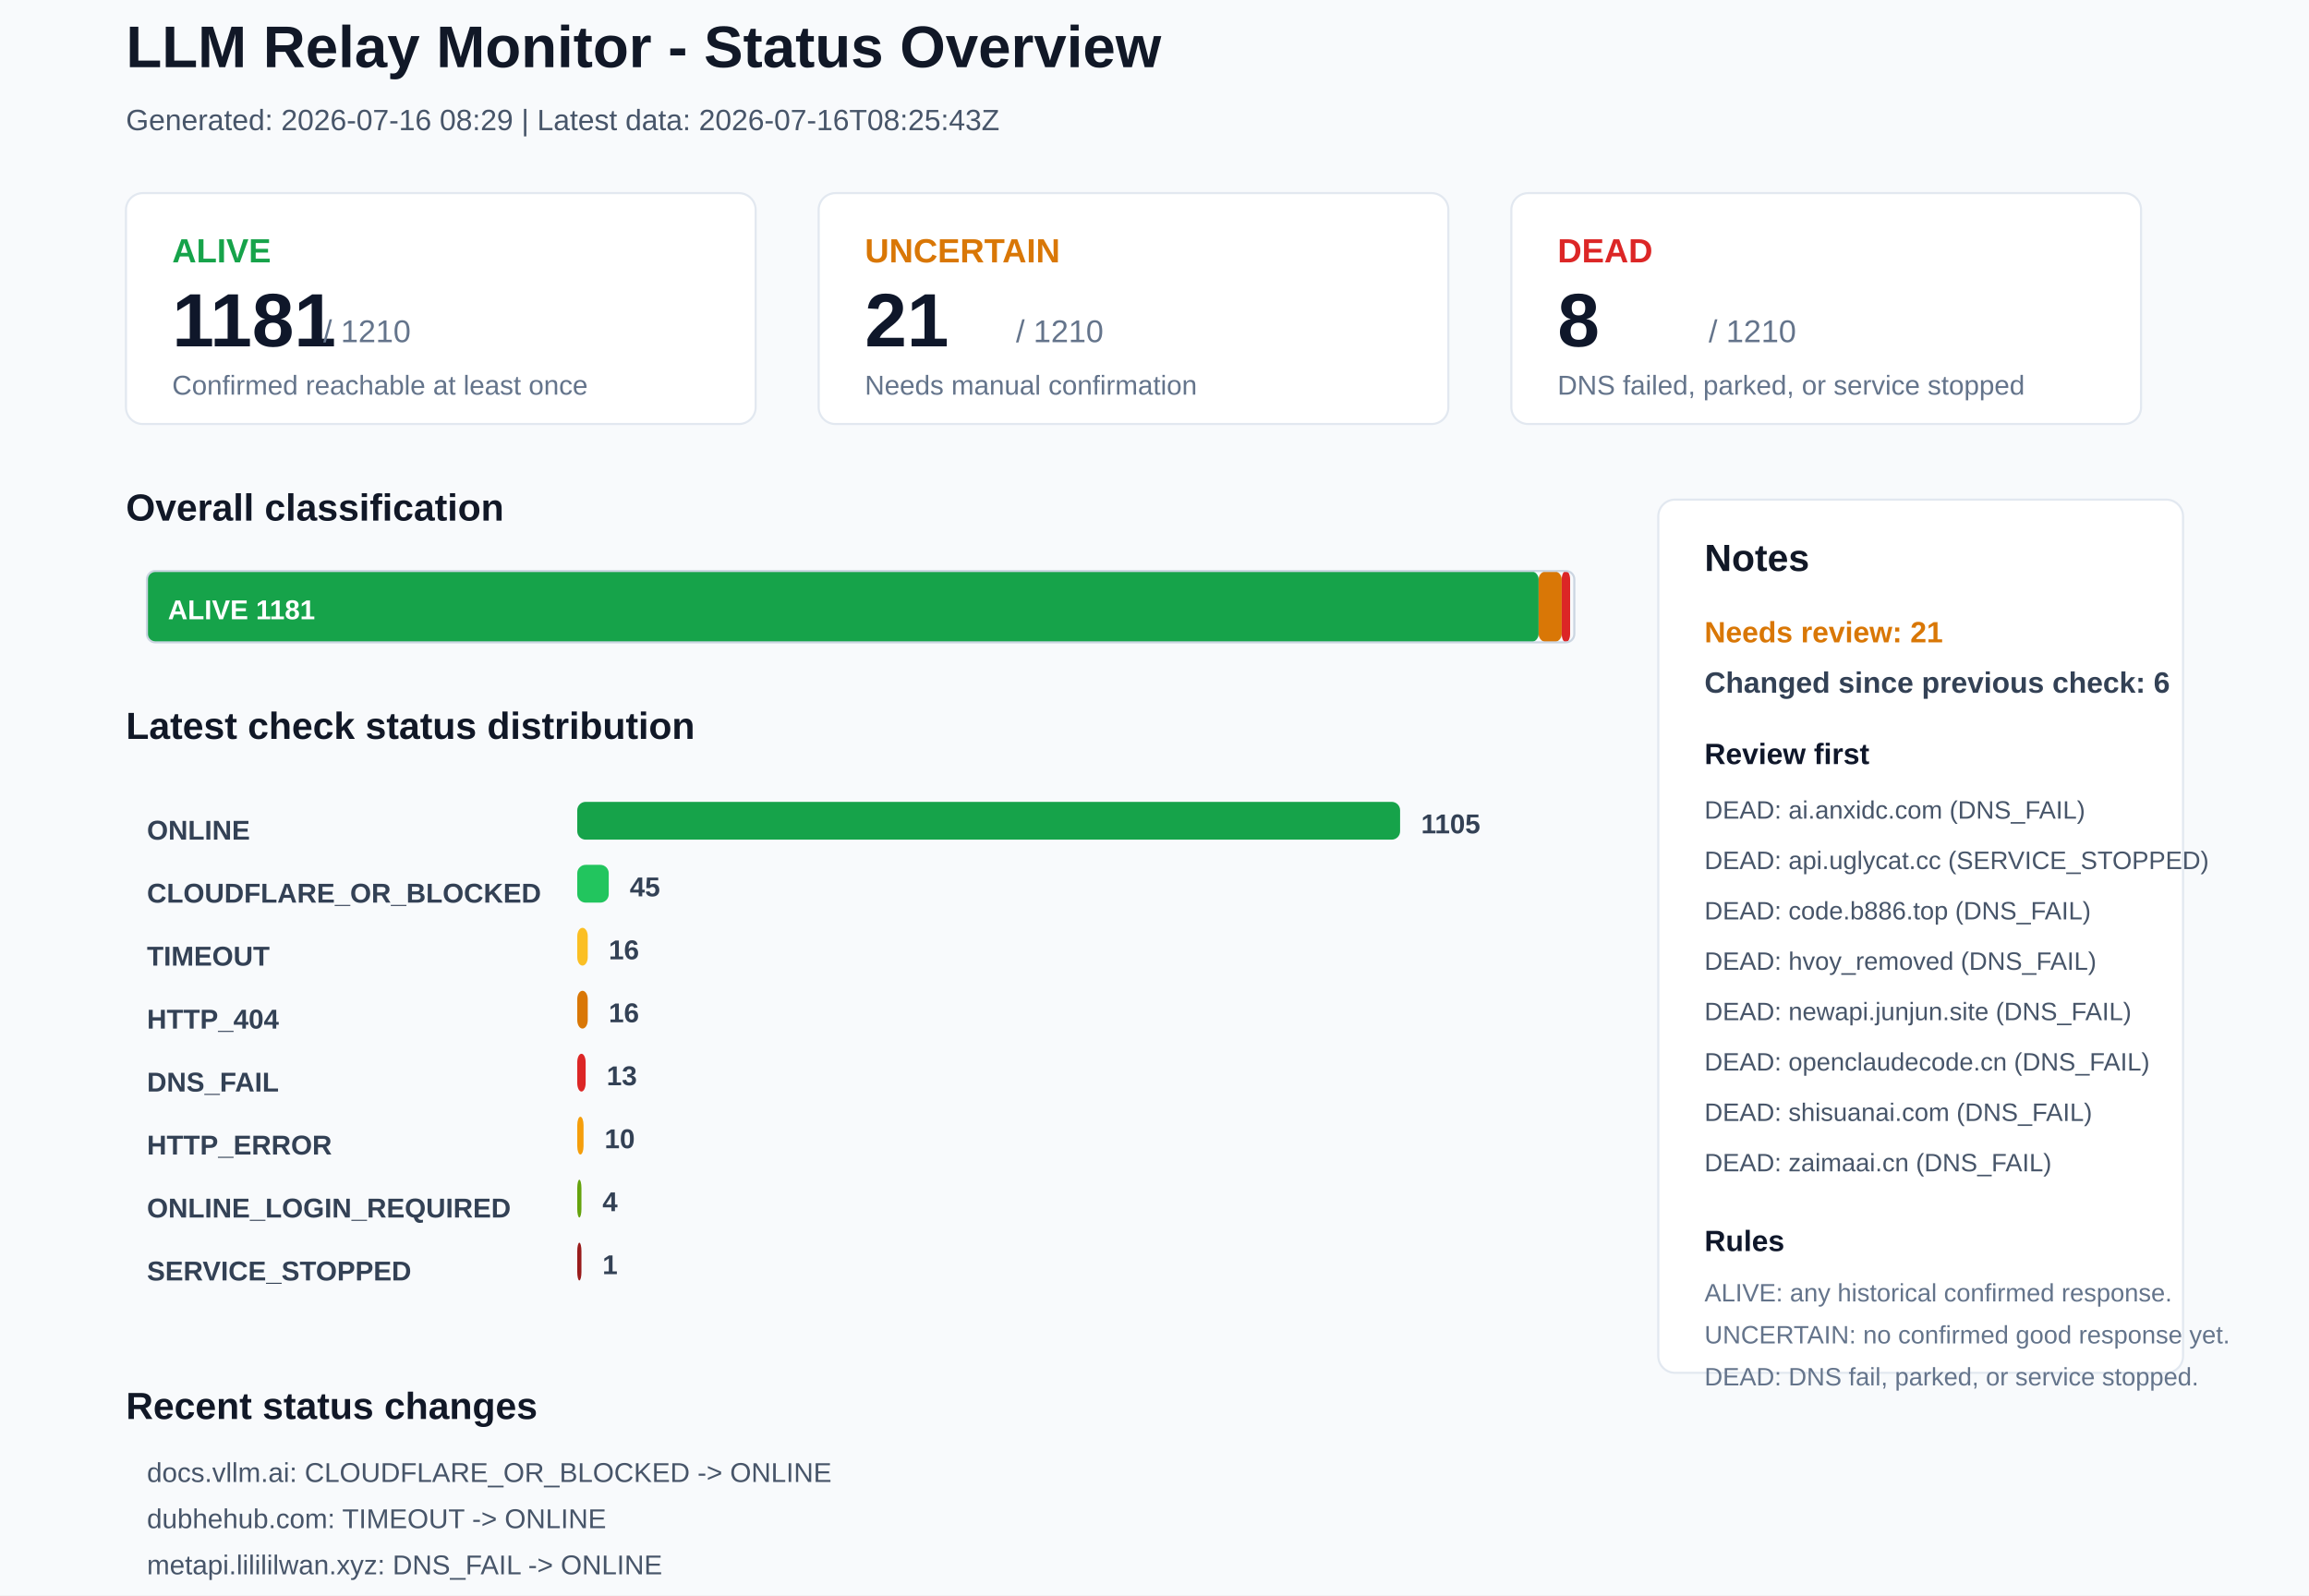
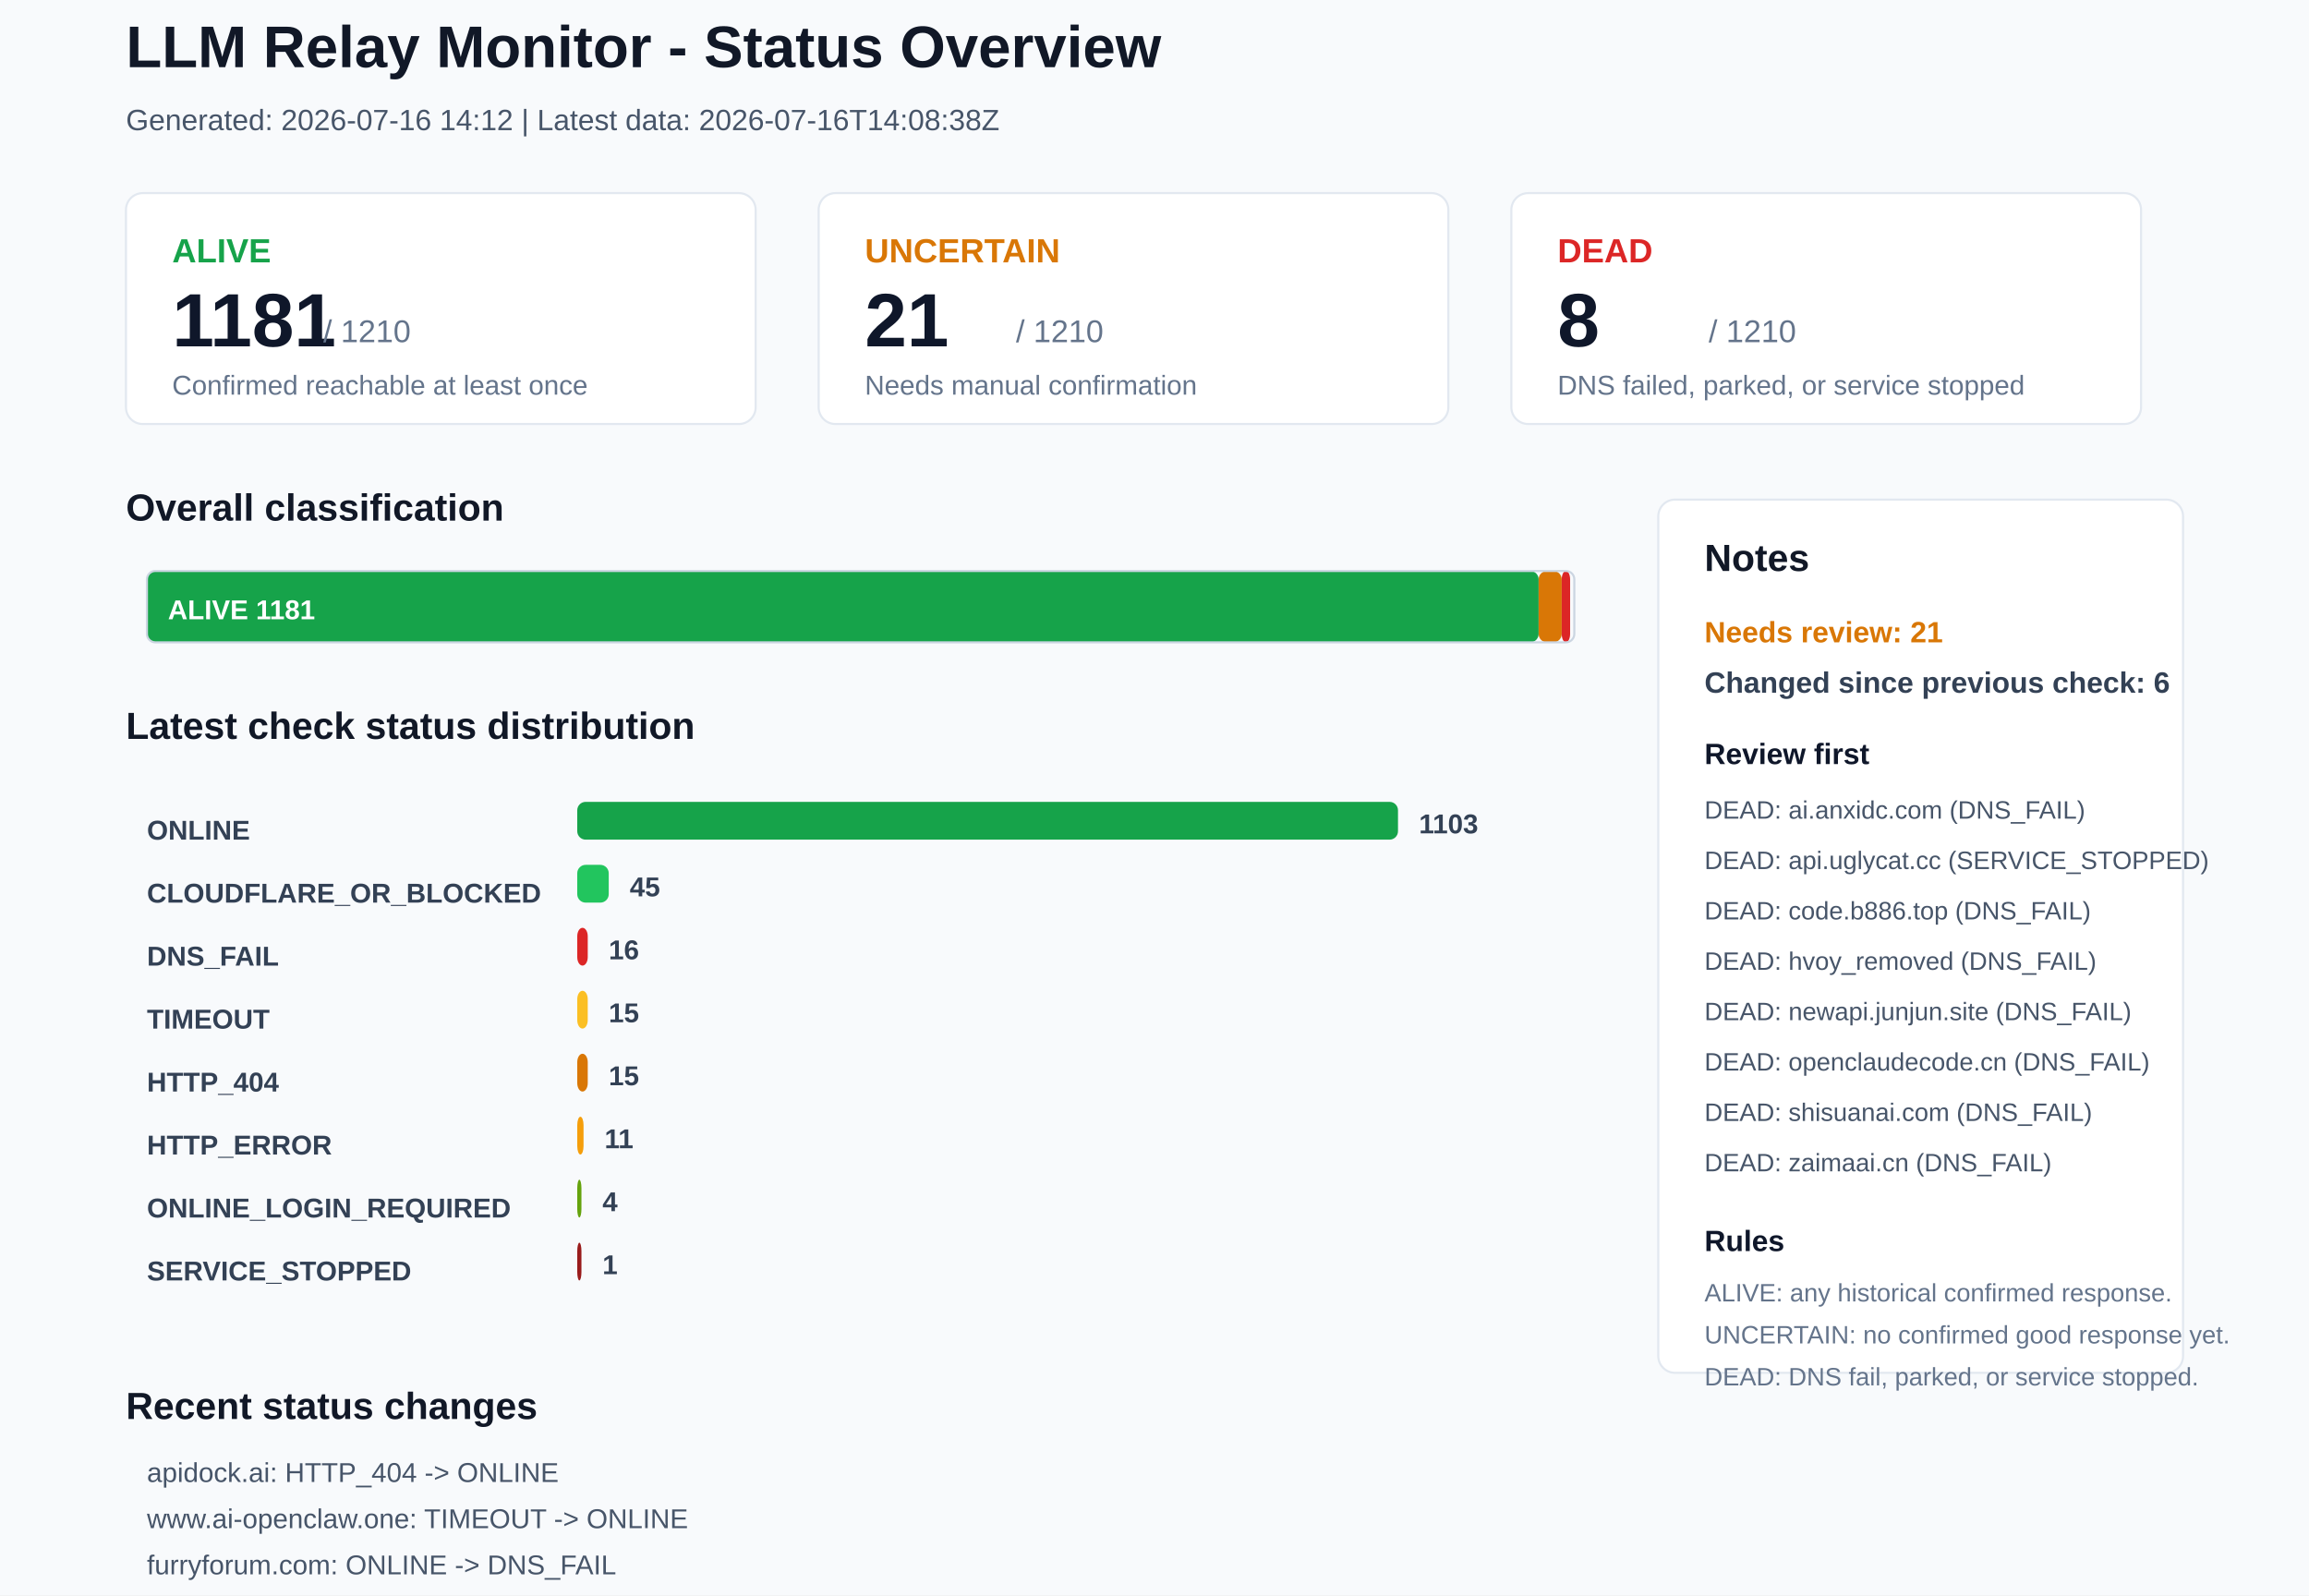
<svg xmlns="http://www.w3.org/2000/svg" width="1100" height="760" viewBox="0 0 1100 760">
  <rect x="0" y="0" width="1100" height="760" rx="0" fill="#F8FAFC" stroke="none" />
  <text x="60" y="32" font-family="Arial, sans-serif" font-size="28" font-weight="700" fill="#111827">LLM Relay Monitor - Status Overview</text>
-   <text x="60" y="62" font-family="Arial, sans-serif" font-size="14" font-weight="400" fill="#475569">Generated: 2026-07-16 08:29 | Latest data: 2026-07-16T08:25:43Z</text>
+   <text x="60" y="62" font-family="Arial, sans-serif" font-size="14" font-weight="400" fill="#475569">Generated: 2026-07-16 14:12 | Latest data: 2026-07-16T14:08:38Z</text>
  <rect x="60" y="92" width="300" height="110" rx="8" fill="#FFFFFF" stroke="#E2E8F0" />
  <text x="82" y="125" font-family="Arial, sans-serif" font-size="16" font-weight="700" fill="#16A34A">ALIVE</text>
  <text x="82" y="165" font-family="Arial, sans-serif" font-size="36" font-weight="700" fill="#0F172A">1181</text>
  <text x="154" y="163" font-family="Arial, sans-serif" font-size="15" font-weight="400" fill="#64748B">/ 1210</text>
  <text x="82" y="188" font-family="Arial, sans-serif" font-size="13" font-weight="400" fill="#64748B">Confirmed reachable at least once</text>
  <rect x="390" y="92" width="300" height="110" rx="8" fill="#FFFFFF" stroke="#E2E8F0" />
  <text x="412" y="125" font-family="Arial, sans-serif" font-size="16" font-weight="700" fill="#D97706">UNCERTAIN</text>
  <text x="412" y="165" font-family="Arial, sans-serif" font-size="36" font-weight="700" fill="#0F172A">21</text>
  <text x="484" y="163" font-family="Arial, sans-serif" font-size="15" font-weight="400" fill="#64748B">/ 1210</text>
  <text x="412" y="188" font-family="Arial, sans-serif" font-size="13" font-weight="400" fill="#64748B">Needs manual confirmation</text>
  <rect x="720" y="92" width="300" height="110" rx="8" fill="#FFFFFF" stroke="#E2E8F0" />
  <text x="742" y="125" font-family="Arial, sans-serif" font-size="16" font-weight="700" fill="#DC2626">DEAD</text>
  <text x="742" y="165" font-family="Arial, sans-serif" font-size="36" font-weight="700" fill="#0F172A">8</text>
  <text x="814" y="163" font-family="Arial, sans-serif" font-size="15" font-weight="400" fill="#64748B">/ 1210</text>
  <text x="742" y="188" font-family="Arial, sans-serif" font-size="13" font-weight="400" fill="#64748B">DNS failed, parked, or service stopped</text>
  <text x="60" y="248" font-family="Arial, sans-serif" font-size="18" font-weight="700" fill="#111827">Overall classification</text>
  <rect x="70" y="272" width="663" height="34" rx="4" fill="#16A34A" stroke="none" />
  <text x="80" y="295" font-family="Arial, sans-serif" font-size="13" font-weight="700" fill="#FFFFFF">ALIVE 1181</text>
  <rect x="733" y="272" width="11" height="34" rx="4" fill="#D97706" stroke="none" />
  <rect x="744" y="272" width="4" height="34" rx="4" fill="#DC2626" stroke="none" />
  <rect x="70" y="272" width="680" height="34" rx="4" fill="none" stroke="#CBD5E1" />
  <text x="60" y="352" font-family="Arial, sans-serif" font-size="18" font-weight="700" fill="#111827">Latest check status distribution</text>
  <text x="70" y="400" font-family="Arial, sans-serif" font-size="13" font-weight="700" fill="#334155">ONLINE</text>
-   <rect x="275" y="382" width="392" height="18" rx="4" fill="#16A34A" stroke="none" />
-   <text x="677" y="397" font-family="Arial, sans-serif" font-size="13" font-weight="700" fill="#334155">1105</text>
+   <rect x="275" y="382" width="391" height="18" rx="4" fill="#16A34A" stroke="none" />
+   <text x="676" y="397" font-family="Arial, sans-serif" font-size="13" font-weight="700" fill="#334155">1103</text>
  <text x="70" y="430" font-family="Arial, sans-serif" font-size="13" font-weight="700" fill="#334155">CLOUDFLARE_OR_BLOCKED</text>
  <rect x="275" y="412" width="15" height="18" rx="4" fill="#22C55E" stroke="none" />
  <text x="300" y="427" font-family="Arial, sans-serif" font-size="13" font-weight="700" fill="#334155">45</text>
-   <text x="70" y="460" font-family="Arial, sans-serif" font-size="13" font-weight="700" fill="#334155">TIMEOUT</text>
-   <rect x="275" y="442" width="5" height="18" rx="4" fill="#FBBF24" stroke="none" />
+   <text x="70" y="460" font-family="Arial, sans-serif" font-size="13" font-weight="700" fill="#334155">DNS_FAIL</text>
+   <rect x="275" y="442" width="5" height="18" rx="4" fill="#DC2626" stroke="none" />
  <text x="290" y="457" font-family="Arial, sans-serif" font-size="13" font-weight="700" fill="#334155">16</text>
-   <text x="70" y="490" font-family="Arial, sans-serif" font-size="13" font-weight="700" fill="#334155">HTTP_404</text>
-   <rect x="275" y="472" width="5" height="18" rx="4" fill="#D97706" stroke="none" />
-   <text x="290" y="487" font-family="Arial, sans-serif" font-size="13" font-weight="700" fill="#334155">16</text>
-   <text x="70" y="520" font-family="Arial, sans-serif" font-size="13" font-weight="700" fill="#334155">DNS_FAIL</text>
-   <rect x="275" y="502" width="4" height="18" rx="4" fill="#DC2626" stroke="none" />
-   <text x="289" y="517" font-family="Arial, sans-serif" font-size="13" font-weight="700" fill="#334155">13</text>
+   <text x="70" y="490" font-family="Arial, sans-serif" font-size="13" font-weight="700" fill="#334155">TIMEOUT</text>
+   <rect x="275" y="472" width="5" height="18" rx="4" fill="#FBBF24" stroke="none" />
+   <text x="290" y="487" font-family="Arial, sans-serif" font-size="13" font-weight="700" fill="#334155">15</text>
+   <text x="70" y="520" font-family="Arial, sans-serif" font-size="13" font-weight="700" fill="#334155">HTTP_404</text>
+   <rect x="275" y="502" width="5" height="18" rx="4" fill="#D97706" stroke="none" />
+   <text x="290" y="517" font-family="Arial, sans-serif" font-size="13" font-weight="700" fill="#334155">15</text>
  <text x="70" y="550" font-family="Arial, sans-serif" font-size="13" font-weight="700" fill="#334155">HTTP_ERROR</text>
  <rect x="275" y="532" width="3" height="18" rx="4" fill="#F59E0B" stroke="none" />
-   <text x="288" y="547" font-family="Arial, sans-serif" font-size="13" font-weight="700" fill="#334155">10</text>
+   <text x="288" y="547" font-family="Arial, sans-serif" font-size="13" font-weight="700" fill="#334155">11</text>
  <text x="70" y="580" font-family="Arial, sans-serif" font-size="13" font-weight="700" fill="#334155">ONLINE_LOGIN_REQUIRED</text>
  <rect x="275" y="562" width="2" height="18" rx="4" fill="#65A30D" stroke="none" />
  <text x="287" y="577" font-family="Arial, sans-serif" font-size="13" font-weight="700" fill="#334155">4</text>
  <text x="70" y="610" font-family="Arial, sans-serif" font-size="13" font-weight="700" fill="#334155">SERVICE_STOPPED</text>
  <rect x="275" y="592" width="2" height="18" rx="4" fill="#991B1B" stroke="none" />
  <text x="287" y="607" font-family="Arial, sans-serif" font-size="13" font-weight="700" fill="#334155">1</text>
  <rect x="790" y="238" width="250" height="416" rx="8" fill="#FFFFFF" stroke="#E2E8F0" />
  <text x="812" y="272" font-family="Arial, sans-serif" font-size="18" font-weight="700" fill="#111827">Notes</text>
  <text x="812" y="306" font-family="Arial, sans-serif" font-size="14" font-weight="700" fill="#D97706">Needs review: 21</text>
  <text x="812" y="330" font-family="Arial, sans-serif" font-size="14" font-weight="700" fill="#334155">Changed since previous check: 6</text>
  <text x="812" y="364" font-family="Arial, sans-serif" font-size="14" font-weight="700" fill="#0F172A">Review first</text>
  <text x="812" y="390" font-family="Arial, sans-serif" font-size="12" font-weight="400" fill="#475569">DEAD: ai.anxidc.com (DNS_FAIL)</text>
  <text x="812" y="414" font-family="Arial, sans-serif" font-size="12" font-weight="400" fill="#475569">DEAD: api.uglycat.cc (SERVICE_STOPPED)</text>
  <text x="812" y="438" font-family="Arial, sans-serif" font-size="12" font-weight="400" fill="#475569">DEAD: code.b886.top (DNS_FAIL)</text>
  <text x="812" y="462" font-family="Arial, sans-serif" font-size="12" font-weight="400" fill="#475569">DEAD: hvoy_removed (DNS_FAIL)</text>
  <text x="812" y="486" font-family="Arial, sans-serif" font-size="12" font-weight="400" fill="#475569">DEAD: newapi.junjun.site (DNS_FAIL)</text>
  <text x="812" y="510" font-family="Arial, sans-serif" font-size="12" font-weight="400" fill="#475569">DEAD: openclaudecode.cn (DNS_FAIL)</text>
  <text x="812" y="534" font-family="Arial, sans-serif" font-size="12" font-weight="400" fill="#475569">DEAD: shisuanai.com (DNS_FAIL)</text>
  <text x="812" y="558" font-family="Arial, sans-serif" font-size="12" font-weight="400" fill="#475569">DEAD: zaimaai.cn (DNS_FAIL)</text>
  <text x="812" y="596" font-family="Arial, sans-serif" font-size="14" font-weight="700" fill="#0F172A">Rules</text>
  <text x="812" y="620" font-family="Arial, sans-serif" font-size="12" font-weight="400" fill="#64748B">ALIVE: any historical confirmed response.</text>
  <text x="812" y="640" font-family="Arial, sans-serif" font-size="12" font-weight="400" fill="#64748B">UNCERTAIN: no confirmed good response yet.</text>
  <text x="812" y="660" font-family="Arial, sans-serif" font-size="12" font-weight="400" fill="#64748B">DEAD: DNS fail, parked, or service stopped.</text>
  <text x="60" y="676" font-family="Arial, sans-serif" font-size="18" font-weight="700" fill="#111827">Recent status changes</text>
-   <text x="70" y="706" font-family="Arial, sans-serif" font-size="13" font-weight="400" fill="#475569">docs.vllm.ai: CLOUDFLARE_OR_BLOCKED -&gt; ONLINE</text>
-   <text x="70" y="728" font-family="Arial, sans-serif" font-size="13" font-weight="400" fill="#475569">dubhehub.com: TIMEOUT -&gt; ONLINE</text>
-   <text x="70" y="750" font-family="Arial, sans-serif" font-size="13" font-weight="400" fill="#475569">metapi.lilililwan.xyz: DNS_FAIL -&gt; ONLINE</text>
-   <text x="70" y="772" font-family="Arial, sans-serif" font-size="13" font-weight="400" fill="#475569">us.usclaude.us: TIMEOUT -&gt; ONLINE</text>
-   <text x="70" y="794" font-family="Arial, sans-serif" font-size="13" font-weight="400" fill="#475569">www.kuaiaiapi.com: ONLINE -&gt; CLOUDFLARE_OR_BLOCKED</text>
-   <text x="70" y="816" font-family="Arial, sans-serif" font-size="13" font-weight="400" fill="#475569">apidock.ai: ONLINE -&gt; HTTP_404</text>
+   <text x="70" y="706" font-family="Arial, sans-serif" font-size="13" font-weight="400" fill="#475569">apidock.ai: HTTP_404 -&gt; ONLINE</text>
+   <text x="70" y="728" font-family="Arial, sans-serif" font-size="13" font-weight="400" fill="#475569">www.ai-openclaw.one: TIMEOUT -&gt; ONLINE</text>
+   <text x="70" y="750" font-family="Arial, sans-serif" font-size="13" font-weight="400" fill="#475569">furryforum.com: ONLINE -&gt; DNS_FAIL</text>
+   <text x="70" y="772" font-family="Arial, sans-serif" font-size="13" font-weight="400" fill="#475569">globalai.vip: ONLINE -&gt; DNS_FAIL</text>
+   <text x="70" y="794" font-family="Arial, sans-serif" font-size="13" font-weight="400" fill="#475569">yundu.lat: ONLINE -&gt; DNS_FAIL</text>
+   <text x="70" y="816" font-family="Arial, sans-serif" font-size="13" font-weight="400" fill="#475569">openox.tech: ONLINE -&gt; HTTP_ERROR</text>
</svg>
